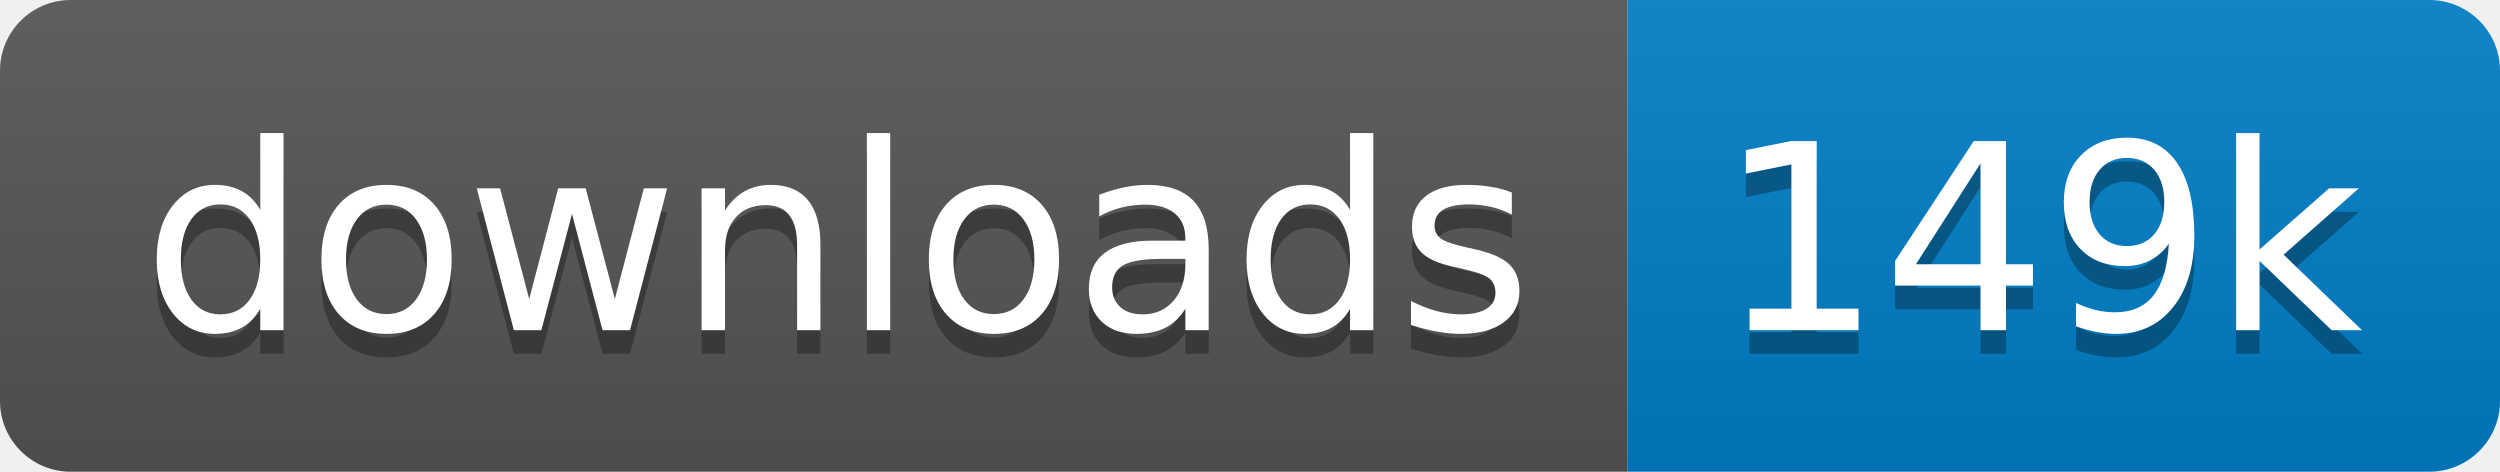
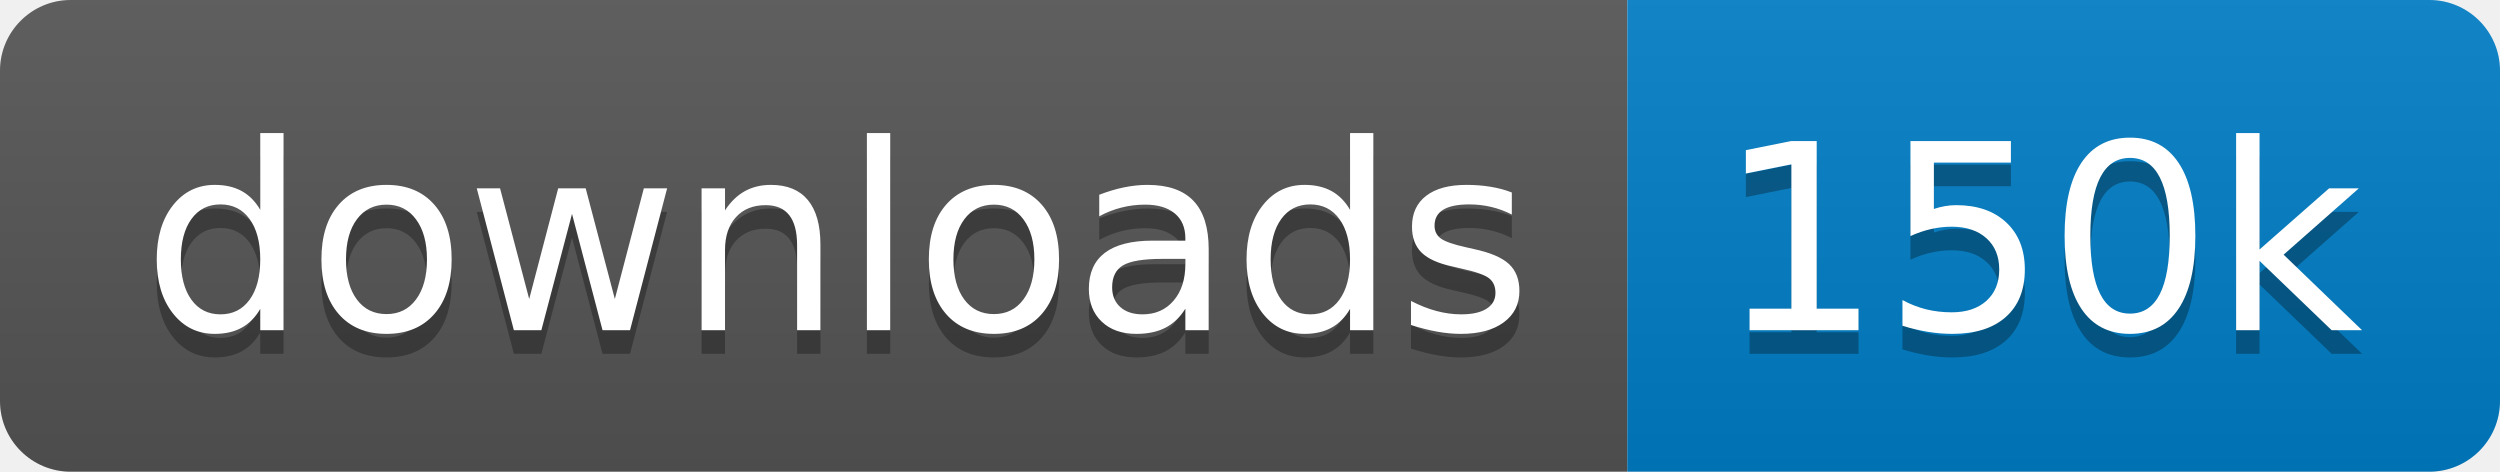
<svg xmlns="http://www.w3.org/2000/svg" xmlns:xlink="http://www.w3.org/1999/xlink" width="106" height="20">
  <linearGradient id="s" x2="0" y2="100%">
    <stop offset="0" stop-color="#bbb" stop-opacity=".1" />
    <stop offset="1" stop-opacity=".1" />
  </linearGradient>
  <clipPath id="r">
    <rect width="106" height="20" rx="3" fill="#fff" />
  </clipPath>
  <g clip-path="url(#r)" transform="scale(1)">
    <rect width="69" height="20" fill="#555" />
    <rect x="69" width="37" height="20" fill="#007ec6" />
    <rect width="106" height="20" fill="url(#s)" />
  </g>
  <g fill="#fff" text-anchor="middle" font-family="Verdana,Geneva,DejaVu Sans,sans-serif" text-rendering="geometricPrecision" font-size="110" transform="scale(1)">
    <image visibility="hidden" x="5" y="3" width="14" height="14" xlink:href="" />
    <text x="355" y="150" fill="#010101" fill-opacity=".3" transform="scale(.1)" textLength="590">downloads</text>
    <text x="355" y="140" transform="scale(.1)" textLength="590">downloads</text>
-     <text x="865" y="150" fill="#010101" fill-opacity=".3" transform="scale(.1)" textLength="270">149k</text>
-     <text x="865" y="140" transform="scale(.1)" textLength="270">149k</text>
+     <text x="865" y="150" fill="#010101" fill-opacity=".3" transform="scale(.1)" textLength="270">150k</text>
+     <text x="865" y="140" transform="scale(.1)" textLength="270">150k</text>
  </g>
</svg>
